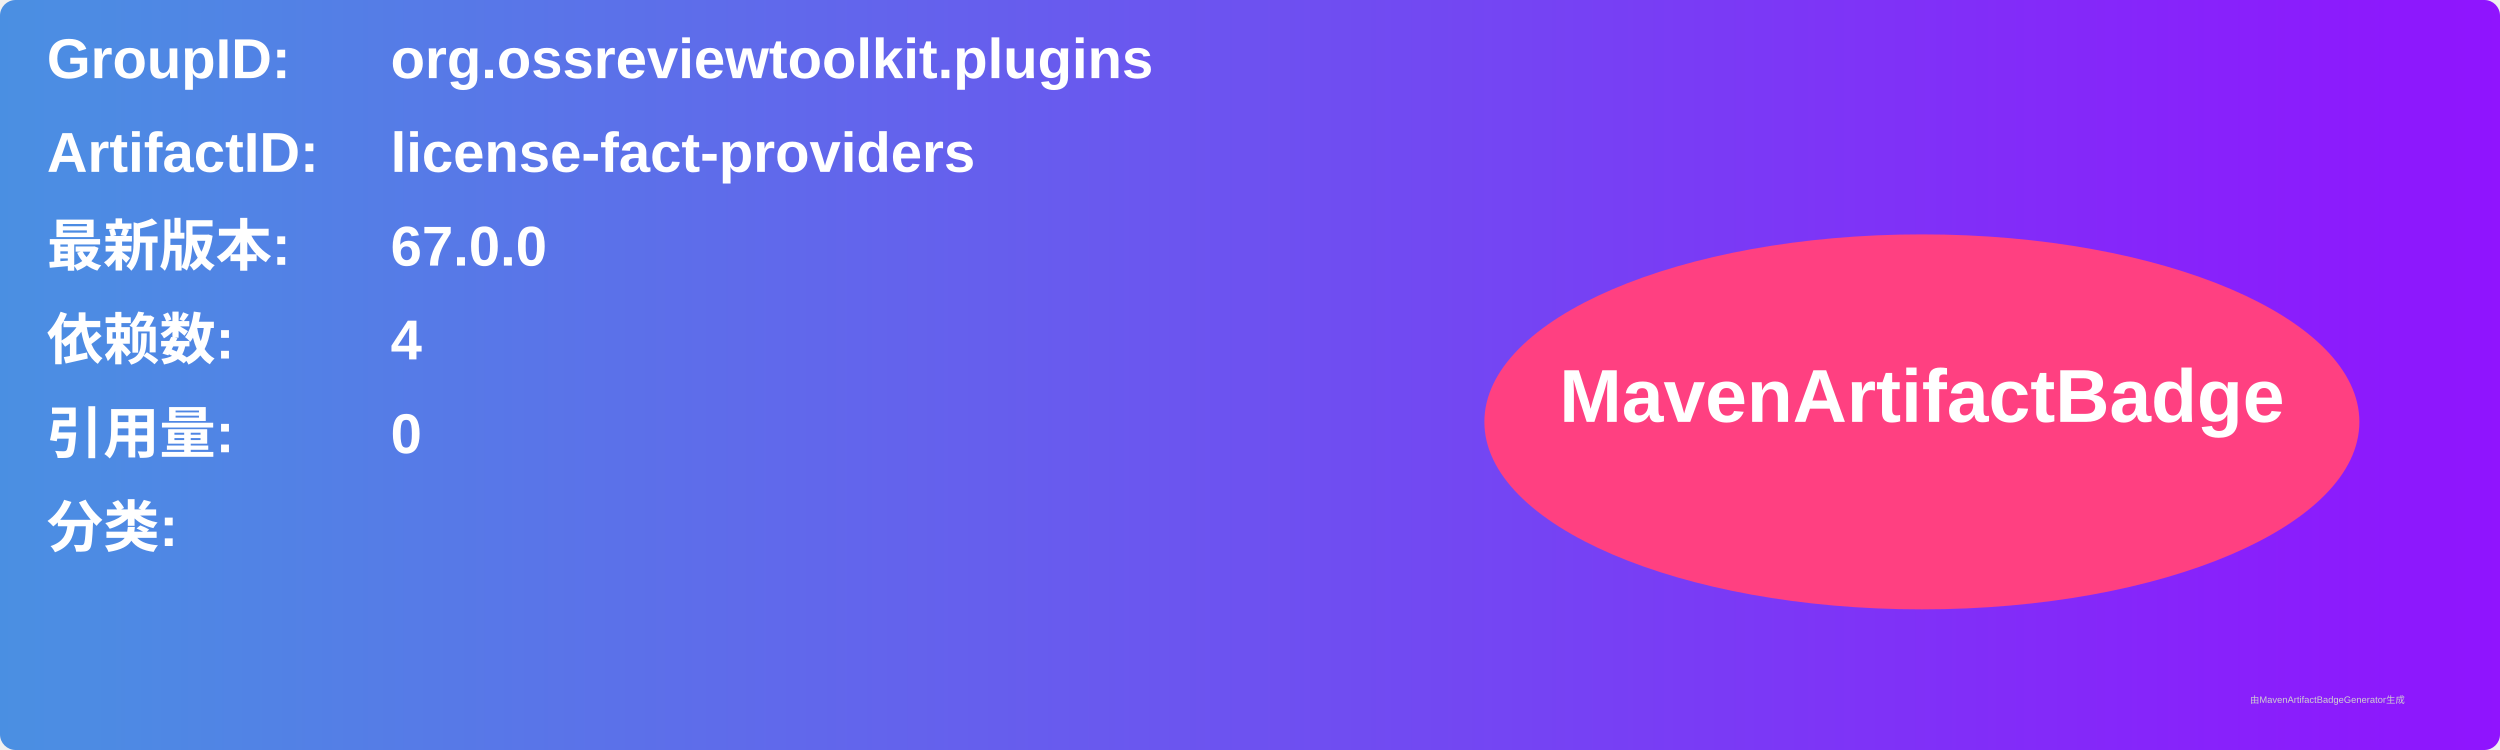
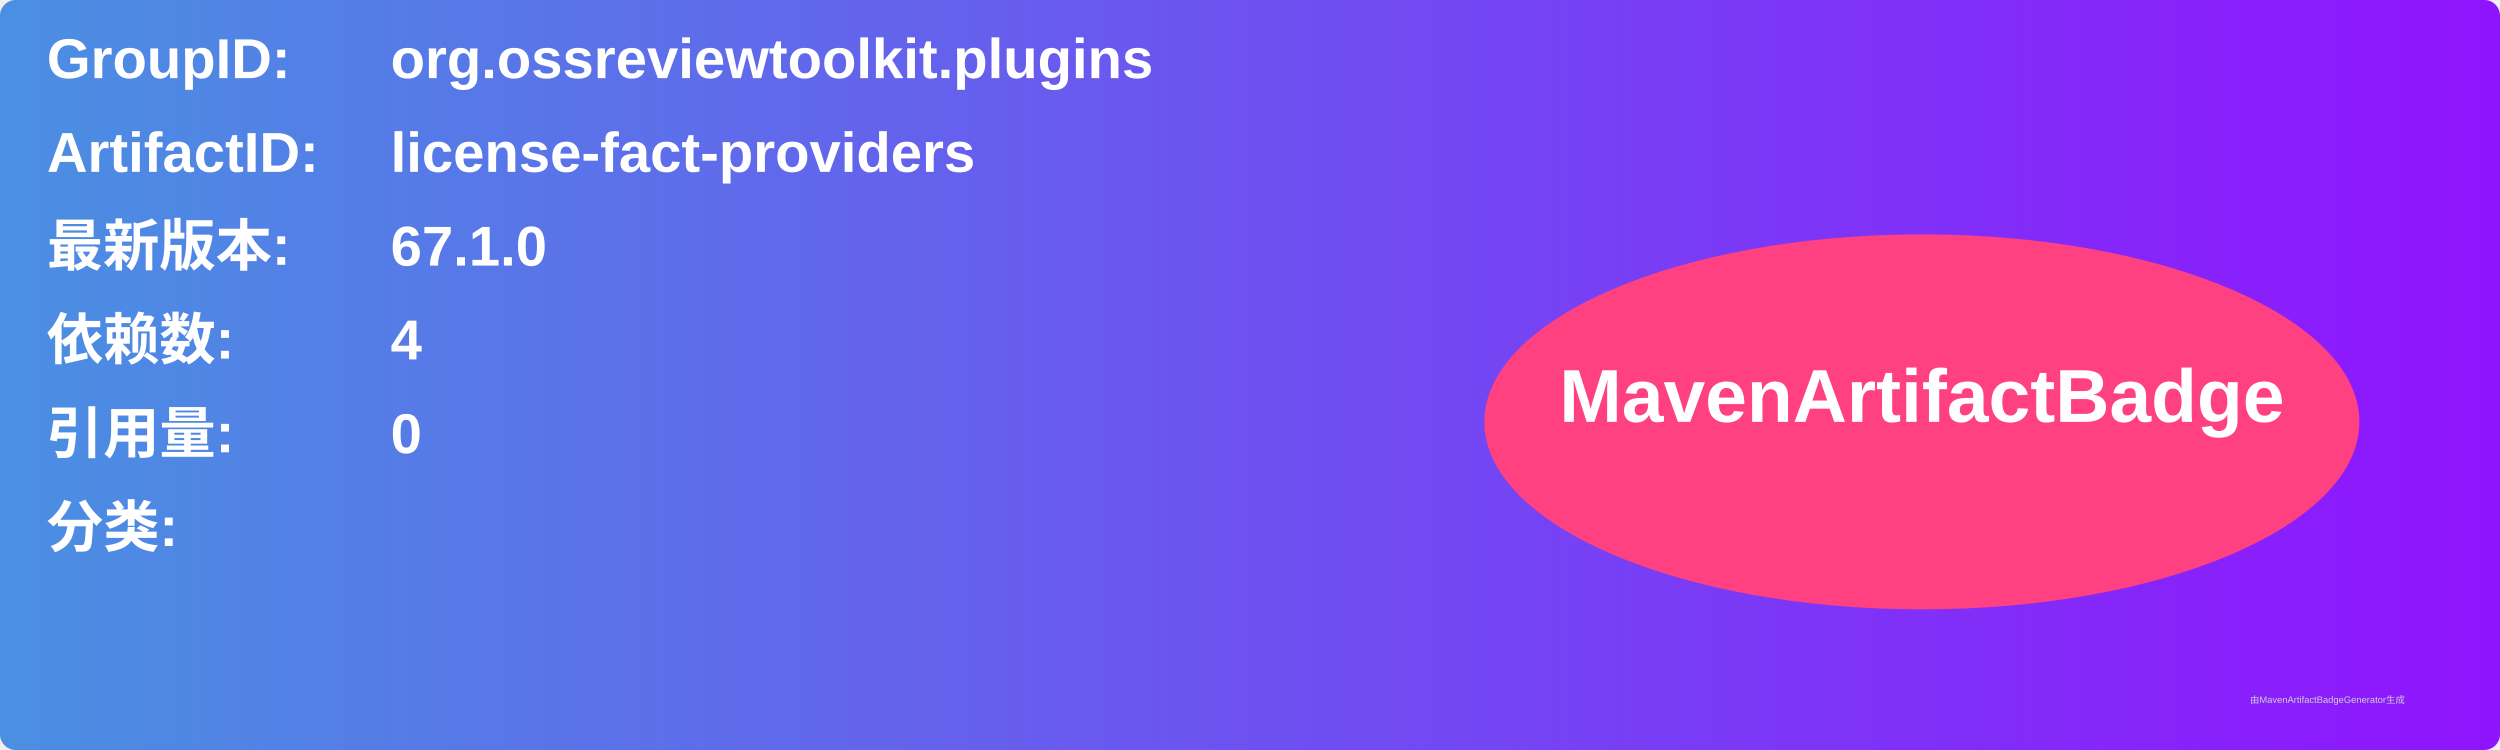
<svg xmlns="http://www.w3.org/2000/svg" width="800" height="240" viewBox="0 0 800 240">
  <linearGradient id="grad" x1="0%" y1="0%" x2="100%" y2="0%">
    <stop offset="0%" stop-color="#4a90e2" />
    <stop offset="100%" stop-color="#9013fe" />
  </linearGradient>
  <rect width="100%" height="100%" rx="5" ry="5" fill="url(#grad)" />
  <g transform="translate(15, 15)">
    <text x="0" y="10" font-family="Arial" font-size="18" fill="white" font-weight="bold" width="260">GroupID:</text>
    <text x="110" y="10" font-family="Arial" font-size="18" fill="white" font-weight="bold" width="460">org.ossreviewtoolkit.plugins</text>
    <text x="0" y="40" font-family="Arial" font-size="18" fill="white" font-weight="bold" width="260">ArtifactID:</text>
    <text x="110" y="40" font-family="Arial" font-size="18" fill="white" font-weight="bold" width="460">license-fact-providers</text>
    <text x="0" y="70" font-family="Arial" font-size="18" fill="white" font-weight="bold">最新版本:</text>
    <text x="110" y="70" font-family="Arial" font-size="18" fill="white" font-weight="bold">
-       <tspan font-weight="bold">67.0.0</tspan>
+       <tspan font-weight="bold">67.1.0</tspan>
    </text>
    <text x="0" y="100" font-family="Arial" font-size="18" fill="white" font-weight="bold">依赖数: </text>
    <text x="110" y="100" font-family="Arial" font-size="18" fill="white">
      <tspan font-weight="bold">4</tspan>
    </text>
    <text x="0" y="130" font-family="Arial" font-size="18" fill="white" font-weight="bold">引用量: </text>
    <text x="110" y="130" font-family="Arial" font-size="18" fill="white">
      <tspan font-weight="bold">0</tspan>
    </text>
    <text x="0" y="160" font-family="Arial" font-size="18" fill="white" font-weight="bold">分类:</text>
    <text x="10" y="190" font-family="Arial" font-size="10" fill="white">
      <tspan font-weight="bold" />
    </text>
    <ellipse cx="600" cy="120" rx="140" ry="60" fill="#ff4081" />
    <text x="600" y="120" text-anchor="middle" font-family="Arial" font-size="24" fill="white" font-weight="bold">MavenArtifactBadge</text>
  </g>
  <text x="720" y="225" font-family="Arial" font-size="3" fill="#d0d0d0">由MavenArtifactBadgeGenerator生成</text>
</svg>
